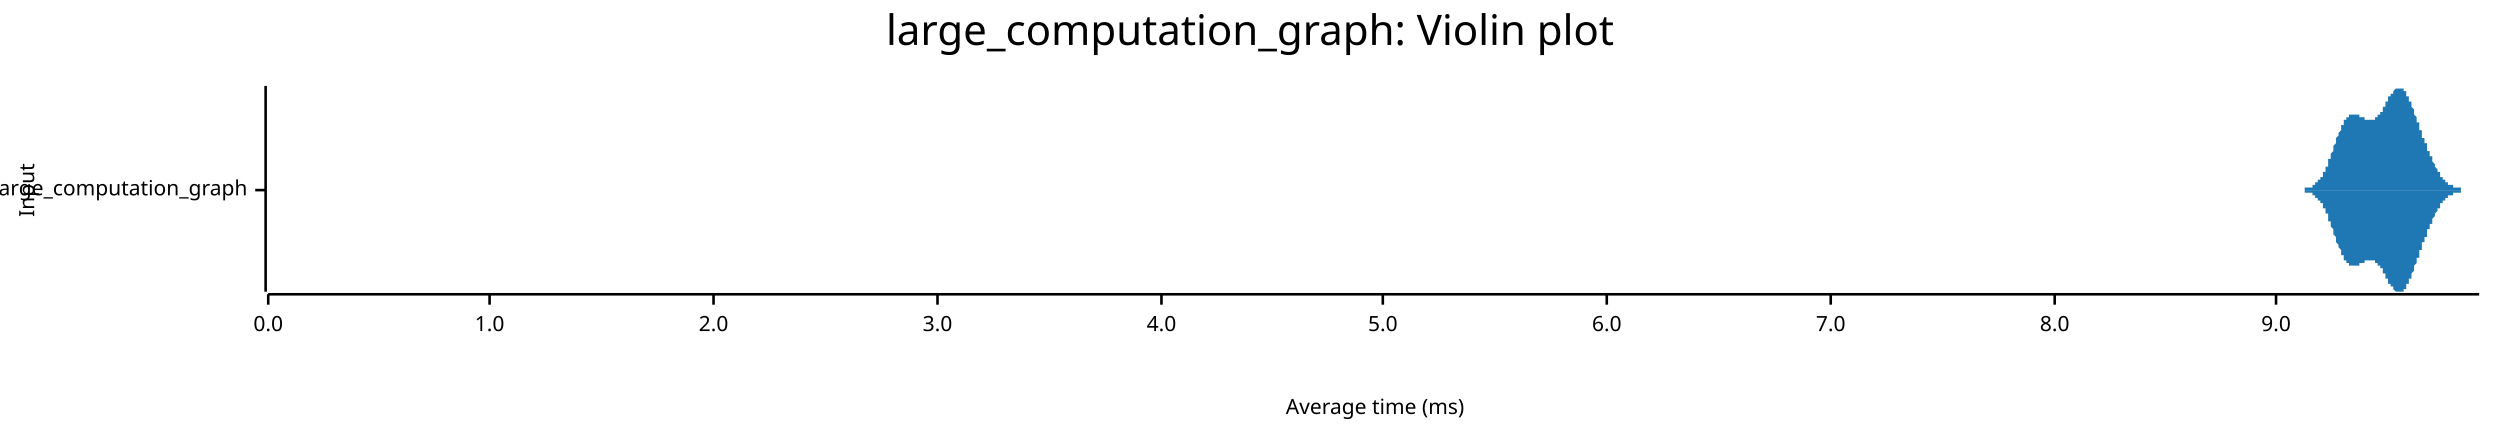
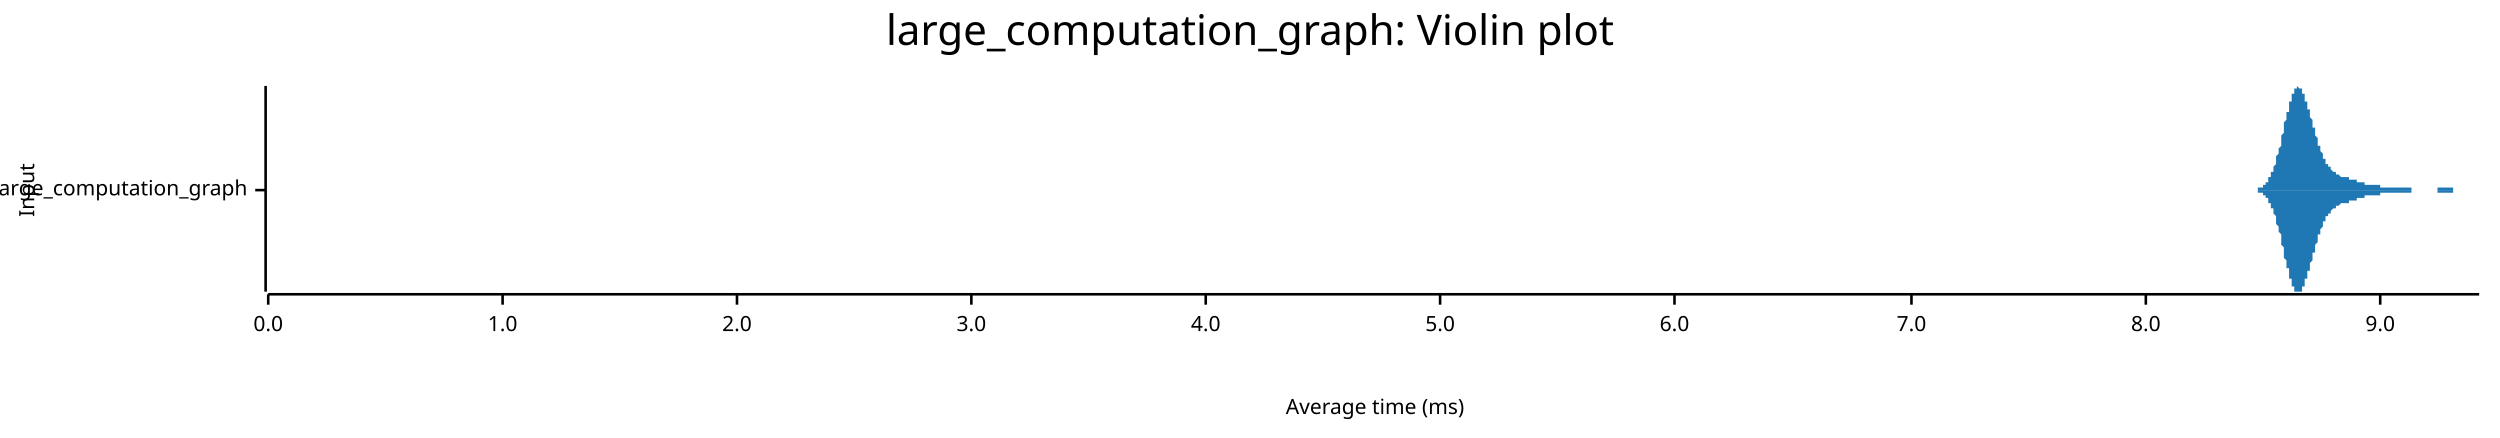
<svg xmlns="http://www.w3.org/2000/svg" width="960" height="168" viewBox="0 0 960 168">
  <text x="480" y="5" dy="0.76em" text-anchor="middle" font-family="sans-serif" font-size="16.129" opacity="1" fill="#000000">
large_computation_graph: Violin plot
</text>
  <text x="7" y="73" dy="0.76em" text-anchor="middle" font-family="sans-serif" font-size="8.065" opacity="1" fill="#000000" transform="rotate(270, 7, 73)">
Input
</text>
  <text x="528" y="161" dy="-0.5ex" text-anchor="middle" font-family="sans-serif" font-size="8.065" opacity="1" fill="#000000">
Average time (ms)
</text>
  <polyline fill="none" opacity="1" stroke="#000000" stroke-width="1" points="102,33 102,112 " />
  <text x="95" y="73" dy="0.5ex" text-anchor="end" font-family="sans-serif" font-size="8.065" opacity="1" fill="#000000">
large_computation_graph
</text>
  <polyline fill="none" opacity="1" stroke="#000000" stroke-width="1" points="98,73 102,73 " />
  <polyline fill="none" opacity="1" stroke="#000000" stroke-width="1" points="103,113 952,113 " />
  <text x="103" y="121" dy="0.76em" text-anchor="middle" font-family="sans-serif" font-size="8.065" opacity="1" fill="#000000">
0.0
</text>
  <polyline fill="none" opacity="1" stroke="#000000" stroke-width="1" points="103,113 103,117 " />
-   <text x="188" y="121" dy="0.76em" text-anchor="middle" font-family="sans-serif" font-size="8.065" opacity="1" fill="#000000">
+   <text x="193" y="121" dy="0.76em" text-anchor="middle" font-family="sans-serif" font-size="8.065" opacity="1" fill="#000000">
1.0
</text>
-   <polyline fill="none" opacity="1" stroke="#000000" stroke-width="1" points="188,113 188,117 " />
-   <text x="274" y="121" dy="0.76em" text-anchor="middle" font-family="sans-serif" font-size="8.065" opacity="1" fill="#000000">
+   <polyline fill="none" opacity="1" stroke="#000000" stroke-width="1" points="193,113 193,117 " />
+   <text x="283" y="121" dy="0.76em" text-anchor="middle" font-family="sans-serif" font-size="8.065" opacity="1" fill="#000000">
2.0
</text>
-   <polyline fill="none" opacity="1" stroke="#000000" stroke-width="1" points="274,113 274,117 " />
-   <text x="360" y="121" dy="0.76em" text-anchor="middle" font-family="sans-serif" font-size="8.065" opacity="1" fill="#000000">
+   <polyline fill="none" opacity="1" stroke="#000000" stroke-width="1" points="283,113 283,117 " />
+   <text x="373" y="121" dy="0.76em" text-anchor="middle" font-family="sans-serif" font-size="8.065" opacity="1" fill="#000000">
3.0
</text>
-   <polyline fill="none" opacity="1" stroke="#000000" stroke-width="1" points="360,113 360,117 " />
-   <text x="446" y="121" dy="0.76em" text-anchor="middle" font-family="sans-serif" font-size="8.065" opacity="1" fill="#000000">
+   <polyline fill="none" opacity="1" stroke="#000000" stroke-width="1" points="373,113 373,117 " />
+   <text x="463" y="121" dy="0.76em" text-anchor="middle" font-family="sans-serif" font-size="8.065" opacity="1" fill="#000000">
4.0
</text>
-   <polyline fill="none" opacity="1" stroke="#000000" stroke-width="1" points="446,113 446,117 " />
-   <text x="531" y="121" dy="0.76em" text-anchor="middle" font-family="sans-serif" font-size="8.065" opacity="1" fill="#000000">
+   <polyline fill="none" opacity="1" stroke="#000000" stroke-width="1" points="463,113 463,117 " />
+   <text x="553" y="121" dy="0.76em" text-anchor="middle" font-family="sans-serif" font-size="8.065" opacity="1" fill="#000000">
5.0
</text>
-   <polyline fill="none" opacity="1" stroke="#000000" stroke-width="1" points="531,113 531,117 " />
-   <text x="617" y="121" dy="0.76em" text-anchor="middle" font-family="sans-serif" font-size="8.065" opacity="1" fill="#000000">
+   <polyline fill="none" opacity="1" stroke="#000000" stroke-width="1" points="553,113 553,117 " />
+   <text x="643" y="121" dy="0.76em" text-anchor="middle" font-family="sans-serif" font-size="8.065" opacity="1" fill="#000000">
6.0
</text>
-   <polyline fill="none" opacity="1" stroke="#000000" stroke-width="1" points="617,113 617,117 " />
-   <text x="703" y="121" dy="0.76em" text-anchor="middle" font-family="sans-serif" font-size="8.065" opacity="1" fill="#000000">
+   <polyline fill="none" opacity="1" stroke="#000000" stroke-width="1" points="643,113 643,117 " />
+   <text x="734" y="121" dy="0.76em" text-anchor="middle" font-family="sans-serif" font-size="8.065" opacity="1" fill="#000000">
7.0
</text>
-   <polyline fill="none" opacity="1" stroke="#000000" stroke-width="1" points="703,113 703,117 " />
-   <text x="789" y="121" dy="0.76em" text-anchor="middle" font-family="sans-serif" font-size="8.065" opacity="1" fill="#000000">
+   <polyline fill="none" opacity="1" stroke="#000000" stroke-width="1" points="734,113 734,117 " />
+   <text x="824" y="121" dy="0.76em" text-anchor="middle" font-family="sans-serif" font-size="8.065" opacity="1" fill="#000000">
8.0
</text>
-   <polyline fill="none" opacity="1" stroke="#000000" stroke-width="1" points="789,113 789,117 " />
-   <text x="874" y="121" dy="0.76em" text-anchor="middle" font-family="sans-serif" font-size="8.065" opacity="1" fill="#000000">
+   <polyline fill="none" opacity="1" stroke="#000000" stroke-width="1" points="824,113 824,117 " />
+   <text x="914" y="121" dy="0.76em" text-anchor="middle" font-family="sans-serif" font-size="8.065" opacity="1" fill="#000000">
9.0
</text>
-   <polyline fill="none" opacity="1" stroke="#000000" stroke-width="1" points="874,113 874,117 " />
-   <polygon opacity="1" fill="#1F78B4" points="879,73 879,73 879,73 879,73 879,73 879,73 880,73 880,73 880,73 880,73 880,73 880,73 880,73 881,73 881,73 881,73 881,73 881,73 881,73 881,73 882,73 882,73 882,73 882,73 882,73 882,73 882,73 883,73 883,73 883,73 883,73 883,73 883,73 883,73 884,73 884,73 884,73 884,73 884,73 884,73 885,73 885,73 885,73 885,73 885,73 885,72 885,72 886,72 886,72 886,72 886,72 886,72 886,72 886,72 887,72 887,72 887,72 887,72 887,72 887,72 887,72 888,72 888,72 888,71 888,71 888,71 888,71 888,71 889,71 889,71 889,71 889,71 889,70 889,70 889,70 890,70 890,70 890,70 890,70 890,69 890,69 890,69 891,69 891,69 891,68 891,68 891,68 891,68 892,68 892,67 892,67 892,67 892,67 892,66 892,66 893,66 893,65 893,65 893,65 893,65 893,64 893,64 894,64 894,63 894,63 894,63 894,62 894,62 894,61 895,61 895,61 895,60 895,60 895,59 895,59 895,59 896,58 896,58 896,57 896,57 896,57 896,56 896,56 897,55 897,55 897,55 897,54 897,54 897,53 897,53 898,52 898,52 898,52 898,51 898,51 898,51 899,50 899,50 899,49 899,49 899,49 899,48 899,48 900,48 900,47 900,47 900,47 900,47 900,46 900,46 901,46 901,46 901,45 901,45 901,45 901,45 901,45 902,45 902,44 902,44 902,44 902,44 902,44 902,44 903,44 903,44 903,44 903,44 903,44 903,44 903,44 904,44 904,44 904,44 904,44 904,44 904,44 905,44 905,44 905,44 905,44 905,44 905,44 905,44 906,44 906,44 906,44 906,45 906,45 906,45 906,45 907,45 907,45 907,45 907,45 907,45 907,45 907,45 908,45 908,46 908,46 908,46 908,46 908,46 908,46 909,46 909,46 909,46 909,46 909,46 909,46 909,46 910,46 910,46 910,46 910,46 910,46 910,46 910,46 911,46 911,46 911,46 911,46 911,46 911,46 912,46 912,46 912,46 912,46 912,46 912,45 912,45 913,45 913,45 913,45 913,45 913,45 913,44 913,44 914,44 914,44 914,44 914,44 914,43 914,43 914,43 915,43 915,42 915,42 915,42 915,42 915,41 915,41 916,41 916,41 916,40 916,40 916,40 916,40 916,39 917,39 917,39 917,39 917,38 917,38 917,38 917,37 918,37 918,37 918,37 918,36 918,36 918,36 919,36 919,36 919,35 919,35 919,35 919,35 919,35 920,34 920,34 920,34 920,34 920,34 920,34 920,34 921,34 921,34 921,34 921,34 921,34 921,33 921,34 922,34 922,34 922,34 922,34 922,34 922,34 922,34 923,34 923,34 923,34 923,35 923,35 923,35 923,35 924,35 924,36 924,36 924,36 924,36 924,37 924,37 925,37 925,37 925,38 925,38 925,38 925,39 926,39 926,39 926,40 926,40 926,41 926,41 926,41 927,42 927,42 927,43 927,43 927,43 927,44 927,44 928,45 928,45 928,45 928,46 928,46 928,47 928,47 929,47 929,48 929,48 929,49 929,49 929,50 929,50 930,50 930,51 930,51 930,52 930,52 930,52 930,53 931,53 931,54 931,54 931,54 931,55 931,55 932,55 932,56 932,56 932,57 932,57 932,57 932,58 933,58 933,58 933,59 933,59 933,59 933,60 933,60 934,60 934,61 934,61 934,61 934,62 934,62 934,62 935,63 935,63 935,63 935,63 935,64 935,64 935,64 936,65 936,65 936,65 936,65 936,66 936,66 936,66 937,66 937,66 937,67 937,67 937,67 937,67 937,68 938,68 938,68 938,68 938,68 938,68 938,69 939,69 939,69 939,69 939,69 939,69 939,70 939,70 940,70 940,70 940,70 940,70 940,70 940,70 940,71 941,71 941,71 941,71 941,71 941,71 941,71 941,71 942,71 942,71 942,72 942,72 942,72 942,72 942,72 943,72 943,72 943,72 943,72 943,72 943,72 943,72 944,72 944,72 944,72 944,72 944,72 944,72 944,72 945,72 945,73 945,73 945,73 945,73 945,73 946,73 946,73 946,73 946,73 946,73 946,73 946,73 947,73 947,73 947,73 947,73 947,73 947,73 947,73 948,73 948,73 948,73 948,73 948,73 948,73 948,73 949,73 949,73 949,73 949,73 949,73 949,73 949,73 950,73 950,73 950,73 950,73 950,73 950,73 950,73 951,73 951,73 951,73 951,73 951,73 951,73 952,73 952,73 879,73 " />
-   <polygon opacity="1" fill="#1F78B4" points="879,73 879,73 879,73 879,73 879,73 879,73 880,73 880,73 880,73 880,73 880,73 880,73 880,73 881,73 881,73 881,73 881,73 881,73 881,73 881,73 882,73 882,73 882,73 882,73 882,73 882,73 882,73 883,73 883,73 883,73 883,73 883,73 883,73 883,73 884,73 884,73 884,73 884,73 884,73 884,73 885,73 885,73 885,73 885,73 885,73 885,74 885,74 886,74 886,74 886,74 886,74 886,74 886,74 886,74 887,74 887,74 887,74 887,74 887,74 887,74 887,74 888,74 888,74 888,75 888,75 888,75 888,75 888,75 889,75 889,75 889,75 889,75 889,76 889,76 889,76 890,76 890,76 890,76 890,76 890,77 890,77 890,77 891,77 891,77 891,78 891,78 891,78 891,78 892,78 892,79 892,79 892,79 892,79 892,80 892,80 893,80 893,81 893,81 893,81 893,81 893,82 893,82 894,82 894,83 894,83 894,83 894,84 894,84 894,85 895,85 895,85 895,86 895,86 895,87 895,87 895,87 896,88 896,88 896,89 896,89 896,89 896,90 896,90 897,91 897,91 897,91 897,92 897,92 897,93 897,93 898,94 898,94 898,94 898,95 898,95 898,95 899,96 899,96 899,97 899,97 899,97 899,98 899,98 900,98 900,99 900,99 900,99 900,99 900,100 900,100 901,100 901,100 901,101 901,101 901,101 901,101 901,101 902,101 902,102 902,102 902,102 902,102 902,102 902,102 903,102 903,102 903,102 903,102 903,102 903,102 903,102 904,102 904,102 904,102 904,102 904,102 904,102 905,102 905,102 905,102 905,102 905,102 905,102 905,102 906,102 906,102 906,102 906,101 906,101 906,101 906,101 907,101 907,101 907,101 907,101 907,101 907,101 907,101 908,101 908,100 908,100 908,100 908,100 908,100 908,100 909,100 909,100 909,100 909,100 909,100 909,100 909,100 910,100 910,100 910,100 910,100 910,100 910,100 910,100 911,100 911,100 911,100 911,100 911,100 911,100 912,100 912,100 912,100 912,100 912,100 912,101 912,101 913,101 913,101 913,101 913,101 913,101 913,102 913,102 914,102 914,102 914,102 914,102 914,103 914,103 914,103 915,103 915,104 915,104 915,104 915,104 915,105 915,105 916,105 916,105 916,106 916,106 916,106 916,106 916,107 917,107 917,107 917,107 917,108 917,108 917,108 917,109 918,109 918,109 918,109 918,110 918,110 918,110 919,110 919,110 919,111 919,111 919,111 919,111 919,111 920,112 920,112 920,112 920,112 920,112 920,112 920,112 921,112 921,112 921,112 921,112 921,112 921,112 921,112 922,112 922,112 922,112 922,112 922,112 922,112 922,112 923,112 923,112 923,112 923,111 923,111 923,111 923,111 924,111 924,110 924,110 924,110 924,110 924,109 924,109 925,109 925,109 925,108 925,108 925,108 925,107 926,107 926,107 926,106 926,106 926,105 926,105 926,105 927,104 927,104 927,103 927,103 927,103 927,102 927,102 928,101 928,101 928,101 928,100 928,100 928,99 928,99 929,99 929,98 929,98 929,97 929,97 929,96 929,96 930,96 930,95 930,95 930,94 930,94 930,94 930,93 931,93 931,92 931,92 931,92 931,91 931,91 932,91 932,90 932,90 932,89 932,89 932,89 932,88 933,88 933,88 933,87 933,87 933,87 933,86 933,86 934,86 934,85 934,85 934,85 934,84 934,84 934,84 935,83 935,83 935,83 935,83 935,82 935,82 935,82 936,81 936,81 936,81 936,81 936,80 936,80 936,80 937,80 937,80 937,79 937,79 937,79 937,79 937,78 938,78 938,78 938,78 938,78 938,78 938,77 939,77 939,77 939,77 939,77 939,77 939,76 939,76 940,76 940,76 940,76 940,76 940,76 940,76 940,75 941,75 941,75 941,75 941,75 941,75 941,75 941,75 942,75 942,75 942,74 942,74 942,74 942,74 942,74 943,74 943,74 943,74 943,74 943,74 943,74 943,74 944,74 944,74 944,74 944,74 944,74 944,74 944,74 945,74 945,73 945,73 945,73 945,73 945,73 946,73 946,73 946,73 946,73 946,73 946,73 946,73 947,73 947,73 947,73 947,73 947,73 947,73 947,73 948,73 948,73 948,73 948,73 948,73 948,73 948,73 949,73 949,73 949,73 949,73 949,73 949,73 949,73 950,73 950,73 950,73 950,73 950,73 950,73 950,73 951,73 951,73 951,73 951,73 951,73 951,73 952,73 952,73 879,73 " />
+   <polyline fill="none" opacity="1" stroke="#000000" stroke-width="1" points="914,113 914,117 " />
+   <polygon opacity="1" fill="#1F78B4" points="863,73 863,73 863,73 863,73 863,73 864,73 864,73 864,73 864,73 864,73 865,73 865,73 865,73 865,73 865,73 865,73 866,73 866,73 866,73 866,73 866,73 866,73 867,73 867,72 867,72 867,72 867,72 868,72 868,72 868,72 868,72 868,72 868,72 869,72 869,72 869,71 869,71 869,71 869,71 870,71 870,71 870,70 870,70 870,70 871,70 871,69 871,69 871,69 871,69 871,68 872,68 872,68 872,67 872,67 872,66 873,66 873,66 873,65 873,65 873,64 873,64 874,63 874,62 874,62 874,61 874,61 874,60 875,59 875,59 875,58 875,57 875,57 876,56 876,55 876,54 876,54 876,53 876,52 877,51 877,50 877,50 877,49 877,48 877,47 878,46 878,46 878,45 878,44 878,43 879,43 879,42 879,41 879,40 879,40 879,39 880,39 880,38 880,37 880,37 880,36 881,36 881,36 881,35 881,35 881,35 881,34 882,34 882,34 882,34 882,34 882,34 882,33 883,34 883,34 883,34 883,34 883,34 884,34 884,34 884,35 884,35 884,35 884,36 885,36 885,37 885,37 885,38 885,38 885,39 886,39 886,40 886,40 886,41 886,42 887,42 887,43 887,44 887,44 887,45 887,45 888,46 888,47 888,47 888,48 888,49 889,49 889,50 889,51 889,51 889,52 889,52 890,53 890,54 890,54 890,55 890,55 890,56 891,56 891,57 891,57 891,58 891,58 892,59 892,59 892,60 892,60 892,60 892,61 893,61 893,62 893,62 893,62 893,63 894,63 894,63 894,63 894,64 894,64 894,64 895,64 895,65 895,65 895,65 895,65 895,65 896,66 896,66 896,66 896,66 896,66 897,66 897,66 897,67 897,67 897,67 897,67 898,67 898,67 898,67 898,67 898,67 898,67 899,68 899,68 899,68 899,68 899,68 900,68 900,68 900,68 900,68 900,68 900,68 901,68 901,68 901,68 901,68 901,68 902,68 902,68 902,69 902,69 902,69 902,69 903,69 903,69 903,69 903,69 903,69 903,69 904,69 904,69 904,69 904,69 904,69 905,69 905,69 905,69 905,70 905,70 905,70 906,70 906,70 906,70 906,70 906,70 906,70 907,70 907,70 907,70 907,70 907,70 908,70 908,70 908,70 908,70 908,71 908,71 909,71 909,71 909,71 909,71 909,71 910,71 910,71 910,71 910,71 910,71 910,71 911,71 911,71 911,71 911,71 911,71 911,71 912,71 912,71 912,71 912,71 912,71 913,71 913,71 913,71 913,71 913,71 913,71 914,71 914,71 914,71 914,72 914,72 914,72 915,72 915,72 915,72 915,72 915,72 916,72 916,72 916,72 916,72 916,72 916,72 917,72 917,72 917,72 917,72 917,72 918,72 918,72 918,72 918,72 918,72 918,72 919,72 919,72 919,72 919,72 919,72 919,72 920,72 920,72 920,72 920,72 920,72 921,72 921,72 921,72 921,72 921,72 921,72 922,72 922,72 922,72 922,72 922,72 923,72 923,72 923,72 923,72 923,72 923,72 924,72 924,72 924,72 924,72 924,72 924,72 925,72 925,72 925,72 925,72 925,72 926,72 926,72 926,73 926,73 926,73 926,73 927,73 927,73 927,73 927,73 927,73 927,73 928,73 928,73 928,73 928,73 928,73 929,73 929,73 929,73 929,73 929,73 929,73 930,73 930,73 930,73 930,73 930,73 931,73 931,73 931,73 931,73 931,73 931,73 932,73 932,73 932,73 932,73 932,73 932,73 933,73 933,73 933,73 933,73 933,73 934,73 934,73 934,73 934,73 934,73 934,73 935,73 935,73 935,73 935,73 935,73 935,73 936,73 936,73 936,73 936,72 936,72 937,72 937,72 937,72 937,72 937,72 937,72 938,72 938,72 938,72 938,72 938,72 939,72 939,72 939,72 939,72 939,72 939,72 940,72 940,72 940,72 940,72 940,72 940,72 941,72 941,72 941,72 941,72 941,72 942,72 942,73 942,73 942,73 942,73 942,73 943,73 943,73 943,73 943,73 943,73 943,73 944,73 944,73 944,73 944,73 944,73 945,73 945,73 945,73 945,73 945,73 945,73 946,73 946,73 946,73 946,73 946,73 947,73 947,73 947,73 947,73 947,73 947,73 948,73 948,73 948,73 948,73 948,73 948,73 949,73 949,73 949,73 949,73 949,73 950,73 950,73 950,73 950,73 950,73 950,73 951,73 951,73 951,73 951,73 951,73 952,73 952,73 863,73 " />
+   <polygon opacity="1" fill="#1F78B4" points="863,73 863,73 863,73 863,73 863,73 864,73 864,73 864,73 864,73 864,73 865,73 865,73 865,73 865,73 865,73 865,73 866,73 866,73 866,73 866,73 866,73 866,73 867,73 867,74 867,74 867,74 867,74 868,74 868,74 868,74 868,74 868,74 868,74 869,74 869,74 869,75 869,75 869,75 869,75 870,75 870,75 870,76 870,76 870,76 871,76 871,77 871,77 871,77 871,77 871,78 872,78 872,78 872,79 872,79 872,80 873,80 873,80 873,81 873,81 873,82 873,82 874,83 874,84 874,84 874,85 874,85 874,86 875,87 875,87 875,88 875,89 875,89 876,90 876,91 876,92 876,92 876,93 876,94 877,95 877,96 877,96 877,97 877,98 877,99 878,100 878,100 878,101 878,102 878,103 879,103 879,104 879,105 879,106 879,106 879,107 880,107 880,108 880,109 880,109 880,110 881,110 881,110 881,111 881,111 881,111 881,112 882,112 882,112 882,112 882,112 882,112 882,112 883,112 883,112 883,112 883,112 883,112 884,112 884,112 884,111 884,111 884,111 884,110 885,110 885,109 885,109 885,108 885,108 885,107 886,107 886,106 886,106 886,105 886,104 887,104 887,103 887,102 887,102 887,101 887,101 888,100 888,99 888,99 888,98 888,97 889,97 889,96 889,95 889,95 889,94 889,94 890,93 890,92 890,92 890,91 890,91 890,90 891,90 891,89 891,89 891,88 891,88 892,87 892,87 892,86 892,86 892,86 892,85 893,85 893,84 893,84 893,84 893,83 894,83 894,83 894,83 894,82 894,82 894,82 895,82 895,81 895,81 895,81 895,81 895,81 896,80 896,80 896,80 896,80 896,80 897,80 897,80 897,79 897,79 897,79 897,79 898,79 898,79 898,79 898,79 898,79 898,79 899,78 899,78 899,78 899,78 899,78 900,78 900,78 900,78 900,78 900,78 900,78 901,78 901,78 901,78 901,78 901,78 902,78 902,78 902,77 902,77 902,77 902,77 903,77 903,77 903,77 903,77 903,77 903,77 904,77 904,77 904,77 904,77 904,77 905,77 905,77 905,77 905,76 905,76 905,76 906,76 906,76 906,76 906,76 906,76 906,76 907,76 907,76 907,76 907,76 907,76 908,76 908,76 908,76 908,76 908,75 908,75 909,75 909,75 909,75 909,75 909,75 910,75 910,75 910,75 910,75 910,75 910,75 911,75 911,75 911,75 911,75 911,75 911,75 912,75 912,75 912,75 912,75 912,75 913,75 913,75 913,75 913,75 913,75 913,75 914,75 914,75 914,75 914,74 914,74 914,74 915,74 915,74 915,74 915,74 915,74 916,74 916,74 916,74 916,74 916,74 916,74 917,74 917,74 917,74 917,74 917,74 918,74 918,74 918,74 918,74 918,74 918,74 919,74 919,74 919,74 919,74 919,74 919,74 920,74 920,74 920,74 920,74 920,74 921,74 921,74 921,74 921,74 921,74 921,74 922,74 922,74 922,74 922,74 922,74 923,74 923,74 923,74 923,74 923,74 923,74 924,74 924,74 924,74 924,74 924,74 924,74 925,74 925,74 925,74 925,74 925,74 926,74 926,74 926,73 926,73 926,73 926,73 927,73 927,73 927,73 927,73 927,73 927,73 928,73 928,73 928,73 928,73 928,73 929,73 929,73 929,73 929,73 929,73 929,73 930,73 930,73 930,73 930,73 930,73 931,73 931,73 931,73 931,73 931,73 931,73 932,73 932,73 932,73 932,73 932,73 932,73 933,73 933,73 933,73 933,73 933,73 934,73 934,73 934,73 934,73 934,73 934,73 935,73 935,73 935,73 935,73 935,73 935,73 936,73 936,73 936,73 936,74 936,74 937,74 937,74 937,74 937,74 937,74 937,74 938,74 938,74 938,74 938,74 938,74 939,74 939,74 939,74 939,74 939,74 939,74 940,74 940,74 940,74 940,74 940,74 940,74 941,74 941,74 941,74 941,74 941,74 942,74 942,73 942,73 942,73 942,73 942,73 943,73 943,73 943,73 943,73 943,73 943,73 944,73 944,73 944,73 944,73 944,73 945,73 945,73 945,73 945,73 945,73 945,73 946,73 946,73 946,73 946,73 946,73 947,73 947,73 947,73 947,73 947,73 947,73 948,73 948,73 948,73 948,73 948,73 948,73 949,73 949,73 949,73 949,73 949,73 950,73 950,73 950,73 950,73 950,73 950,73 951,73 951,73 951,73 951,73 951,73 952,73 952,73 863,73 " />
</svg>
